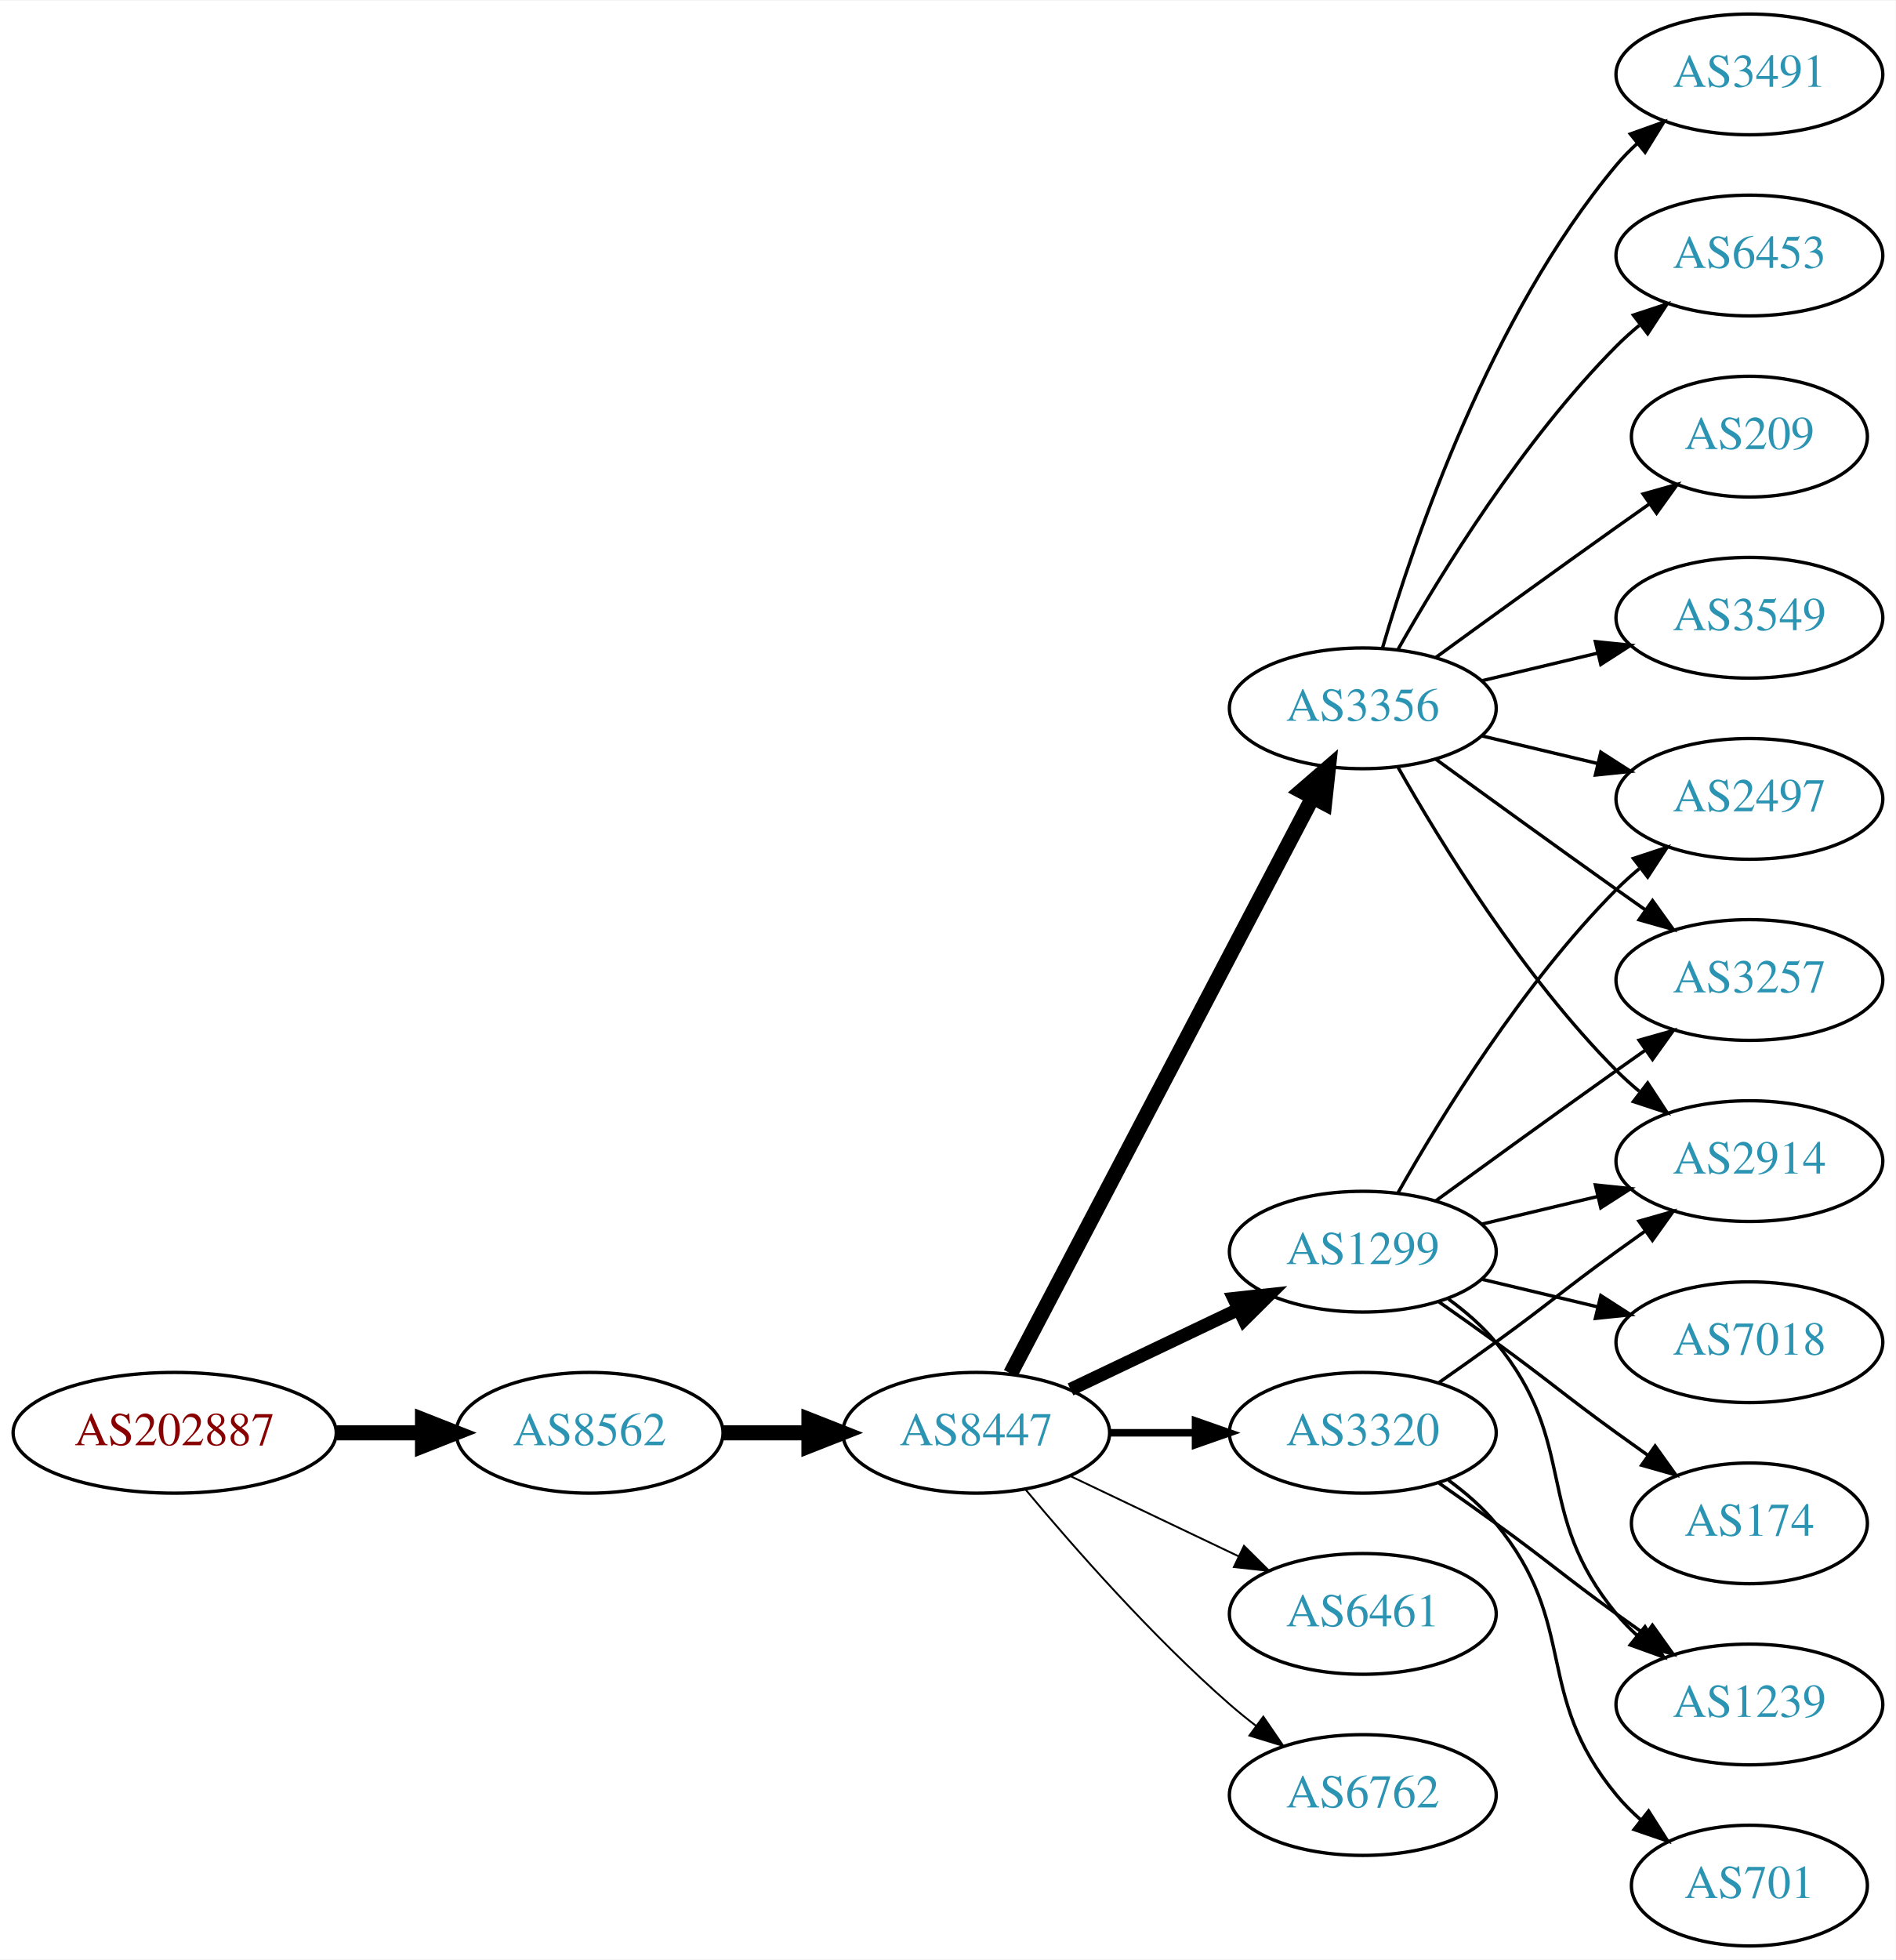
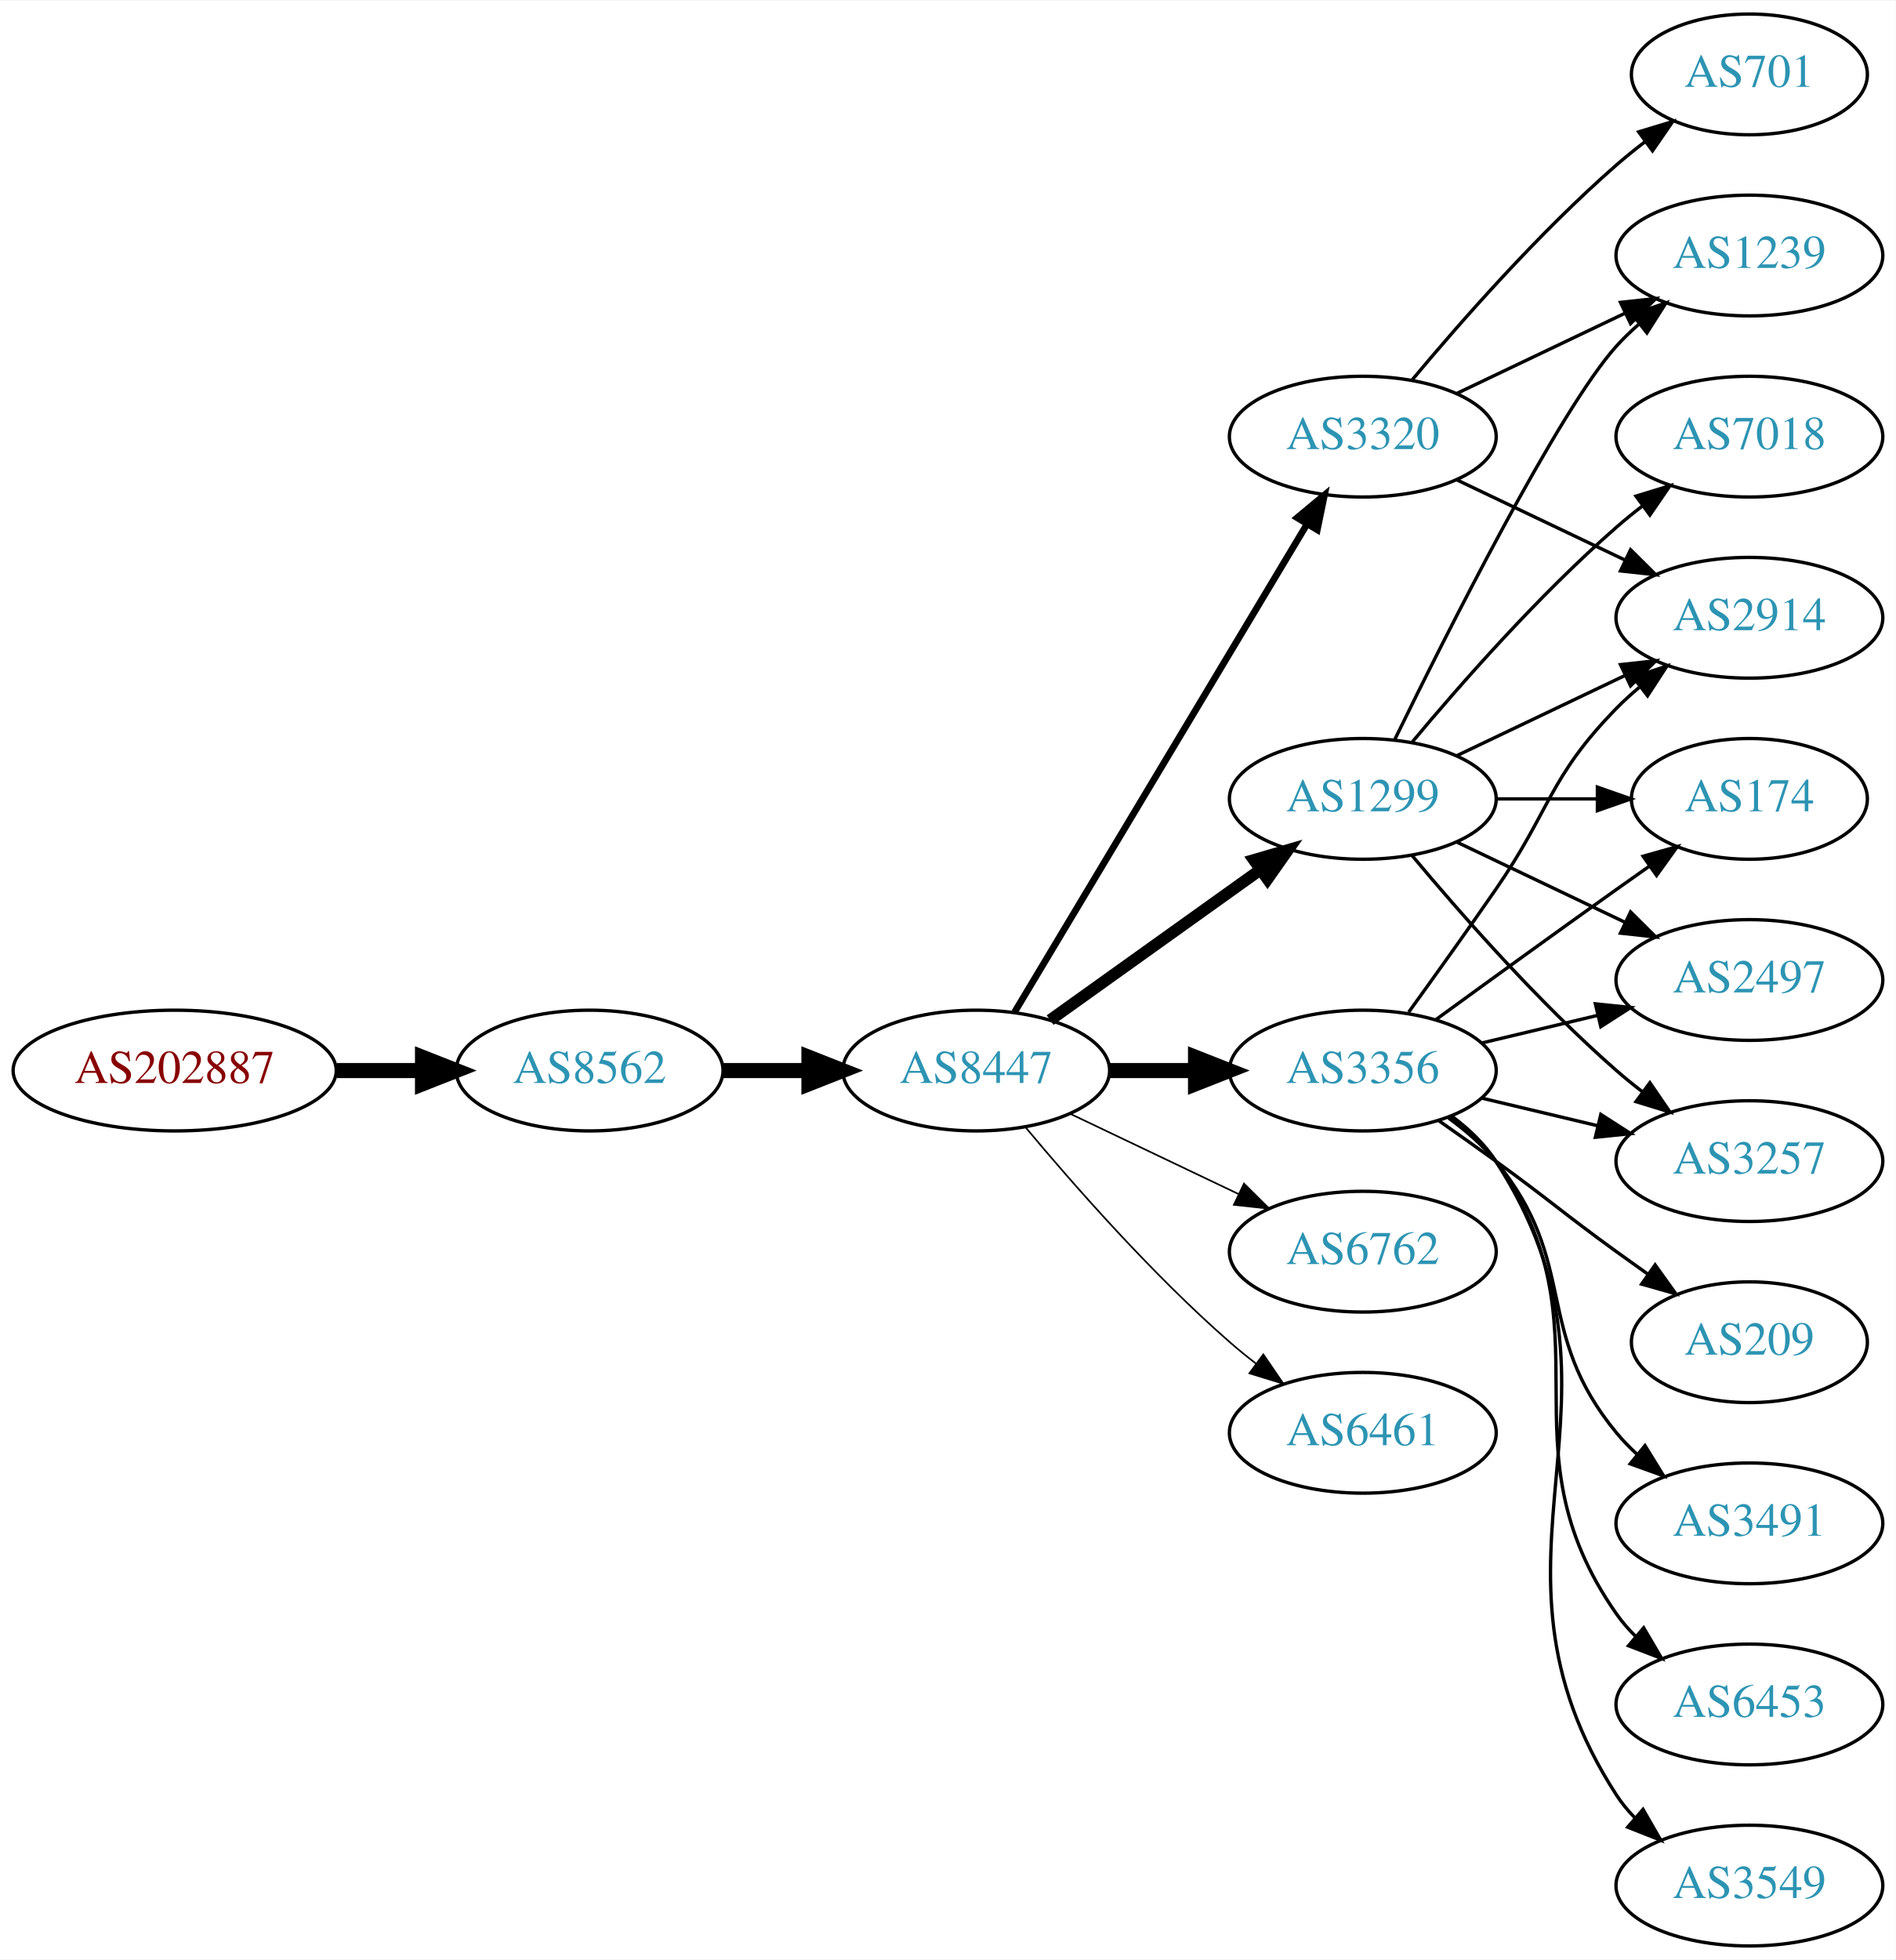
<svg xmlns="http://www.w3.org/2000/svg" xmlns:xlink="http://www.w3.org/1999/xlink" width="565pt" height="584pt" viewBox="0.00 0.00 565.36 584.00">
  <g id="graph0" class="graph" transform="scale(1 1) rotate(0) translate(4 580)">
    <polygon fill="white" stroke="none" points="-4,4 -4,-580 561.363,-580 561.363,4 -4,4" />
    <g id="node1" class="node">
      <g id="a_node1">
        <a xlink:href="/asn/202887" xlink:title="AS202887 ~ KTM Industries AG [AT]">
-           <ellipse fill="#ffffff" stroke="black" cx="48.096" cy="-153" rx="48.192" ry="18" />
-           <text text-anchor="middle" x="48.096" y="-149.3" font-family="Times,serif" font-size="14.00" fill="#880000">AS202887</text>
+           <ellipse fill="#ffffff" stroke="black" cx="48.096" cy="-261" rx="48.192" ry="18" />
+           <text text-anchor="middle" x="48.096" y="-257.3" font-family="Times,serif" font-size="14.00" fill="#880000">AS202887</text>
        </a>
      </g>
    </g>
    <g id="node2" class="node">
      <g id="a_node2">
        <a xlink:href="/asn/8562" xlink:title="AS8562 ~ A1 Telekom Austria AG [AT]">
-           <ellipse fill="#ffffff" stroke="black" cx="171.838" cy="-153" rx="39.794" ry="18" />
-           <text text-anchor="middle" x="171.838" y="-149.3" font-family="Times,serif" font-size="14.00" fill="#2c94b3">AS8562</text>
+           <ellipse fill="#ffffff" stroke="black" cx="171.838" cy="-261" rx="39.794" ry="18" />
+           <text text-anchor="middle" x="171.838" y="-257.3" font-family="Times,serif" font-size="14.00" fill="#2c94b3">AS8562</text>
        </a>
      </g>
    </g>
    <g id="edge1" class="edge">
-       <path fill="none" stroke="black" stroke-width="4.5" d="M96.513,-153C104.867,-153 113.577,-153 121.969,-153" />
-       <polygon fill="black" stroke="black" stroke-width="4.5" points="122.004,-156.938 132.004,-153 122.004,-149.063 122.004,-156.938" />
+       <path fill="none" stroke="black" stroke-width="4.5" d="M96.513,-261C104.867,-261 113.577,-261 121.969,-261" />
+       <polygon fill="black" stroke="black" stroke-width="4.5" points="122.004,-264.938 132.004,-261 122.004,-257.063 122.004,-264.938" />
    </g>
    <g id="node3" class="node">
      <g id="a_node3">
        <a xlink:href="/asn/8447" xlink:title="AS8447 ~ A1 Telekom Austria AG [AT]">
-           <ellipse fill="#ffffff" stroke="black" cx="287.131" cy="-153" rx="39.794" ry="18" />
-           <text text-anchor="middle" x="287.131" y="-149.3" font-family="Times,serif" font-size="14.00" fill="#2c94b3">AS8447</text>
+           <ellipse fill="#ffffff" stroke="black" cx="287.131" cy="-261" rx="39.794" ry="18" />
+           <text text-anchor="middle" x="287.131" y="-257.3" font-family="Times,serif" font-size="14.00" fill="#2c94b3">AS8447</text>
        </a>
      </g>
    </g>
    <g id="edge2" class="edge">
-       <path fill="none" stroke="black" stroke-width="4.5" d="M211.51,-153C219.713,-153 228.477,-153 237.009,-153" />
-       <polygon fill="black" stroke="black" stroke-width="4.5" points="237.248,-156.938 247.248,-153 237.248,-149.063 237.248,-156.938" />
+       <path fill="none" stroke="black" stroke-width="4.5" d="M211.51,-261C219.713,-261 228.477,-261 237.009,-261" />
+       <polygon fill="black" stroke="black" stroke-width="4.5" points="237.248,-264.938 247.248,-261 237.248,-257.063 237.248,-264.938" />
    </g>
    <g id="node4" class="node">
      <g id="a_node4">
-         <a xlink:href="/asn/1299" xlink:title="AS1299 ~ Telia Carrier [EU]">
-           <ellipse fill="#ffffff" stroke="black" cx="402.424" cy="-207" rx="39.794" ry="18" />
-           <text text-anchor="middle" x="402.424" y="-203.3" font-family="Times,serif" font-size="14.00" fill="#2c94b3">AS1299</text>
+         <a xlink:href="/asn/3356" xlink:title="AS3356 ~ Level 3 Parent, LLC [US]">
+           <ellipse fill="#ffffff" stroke="black" cx="402.424" cy="-261" rx="39.794" ry="18" />
+           <text text-anchor="middle" x="402.424" y="-257.3" font-family="Times,serif" font-size="14.00" fill="#2c94b3">AS3356</text>
        </a>
      </g>
    </g>
    <g id="edge3" class="edge">
-       <path fill="none" stroke="black" stroke-width="3.938" d="M315.267,-165.934C330.261,-173.081 349.082,-182.052 365.306,-189.785" />
-       <polygon fill="black" stroke="black" stroke-width="3.938" points="363.976,-193.028 374.509,-194.171 366.988,-186.709 363.976,-193.028" />
+       <path fill="none" stroke="black" stroke-width="4.5" d="M326.803,-261C335.006,-261 343.77,-261 352.302,-261" />
+       <polygon fill="black" stroke="black" stroke-width="4.5" points="352.541,-264.938 362.541,-261 352.541,-257.063 352.541,-264.938" />
    </g>
    <g id="node5" class="node">
      <g id="a_node5">
-         <a xlink:href="/asn/3356" xlink:title="AS3356 ~ Level 3 Parent, LLC [US]">
-           <ellipse fill="#ffffff" stroke="black" cx="402.424" cy="-369" rx="39.794" ry="18" />
-           <text text-anchor="middle" x="402.424" y="-365.3" font-family="Times,serif" font-size="14.00" fill="#2c94b3">AS3356</text>
+         <a xlink:href="/asn/1299" xlink:title="AS1299 ~ Telia Carrier [EU]">
+           <ellipse fill="#ffffff" stroke="black" cx="402.424" cy="-342" rx="39.794" ry="18" />
+           <text text-anchor="middle" x="402.424" y="-338.3" font-family="Times,serif" font-size="14.00" fill="#2c94b3">AS1299</text>
        </a>
      </g>
    </g>
    <g id="edge4" class="edge">
-       <path fill="none" stroke="black" stroke-width="4.5" d="M297.402,-170.676C317.244,-208.505 363.921,-297.499 387.408,-342.278" />
-       <polygon fill="black" stroke="black" stroke-width="4.5" points="384.052,-344.356 392.183,-351.383 391.025,-340.698 384.052,-344.356" />
+       <path fill="none" stroke="black" stroke-width="3.5" d="M309.175,-276.046C326.79,-288.639 352.128,-306.755 371.794,-320.816" />
+       <polygon fill="black" stroke="black" stroke-width="3.5" points="369.938,-323.791 380.108,-326.76 374.009,-318.097 369.938,-323.791" />
    </g>
    <g id="node6" class="node">
      <g id="a_node6">
-         <a xlink:href="/asn/6461" xlink:title="AS6461 ~ Zayo Bandwidth [US]">
-           <ellipse fill="#ffffff" stroke="black" cx="402.424" cy="-99" rx="39.794" ry="18" />
-           <text text-anchor="middle" x="402.424" y="-95.3" font-family="Times,serif" font-size="14.00" fill="#2c94b3">AS6461</text>
+         <a xlink:href="/asn/3320" xlink:title="AS3320 ~ DTAG [DE]">
+           <ellipse fill="#ffffff" stroke="black" cx="402.424" cy="-450" rx="39.794" ry="18" />
+           <text text-anchor="middle" x="402.424" y="-446.3" font-family="Times,serif" font-size="14.00" fill="#2c94b3">AS3320</text>
        </a>
      </g>
    </g>
    <g id="edge5" class="edge">
-       <path fill="none" stroke="black" stroke-width="0.562" d="M315.267,-140.066C330.261,-132.919 349.082,-123.948 365.306,-116.215" />
-       <polygon fill="black" stroke="black" stroke-width="0.562" points="366.988,-119.291 374.509,-111.829 363.976,-112.972 366.988,-119.291" />
+       <path fill="none" stroke="black" stroke-width="2" d="M298.586,-278.442C318.567,-311.775 362.273,-384.686 385.758,-423.866" />
+       <polygon fill="black" stroke="black" stroke-width="2" points="382.85,-425.823 390.994,-432.6 388.854,-422.224 382.85,-425.823" />
    </g>
    <g id="node7" class="node">
      <g id="a_node7">
-         <a xlink:href="/asn/3320" xlink:title="AS3320 ~ DTAG [DE]">
-           <ellipse fill="#ffffff" stroke="black" cx="402.424" cy="-153" rx="39.794" ry="18" />
-           <text text-anchor="middle" x="402.424" y="-149.3" font-family="Times,serif" font-size="14.00" fill="#2c94b3">AS3320</text>
+         <a xlink:href="/asn/6762" xlink:title="AS6762 ~ TELECOM ITALIA SPARKLE S.p.A. [IT]">
+           <ellipse fill="#ffffff" stroke="black" cx="402.424" cy="-207" rx="39.794" ry="18" />
+           <text text-anchor="middle" x="402.424" y="-203.3" font-family="Times,serif" font-size="14.00" fill="#2c94b3">AS6762</text>
        </a>
      </g>
    </g>
    <g id="edge6" class="edge">
-       <path fill="none" stroke="black" stroke-width="2.25" d="M326.803,-153C335.006,-153 343.77,-153 352.302,-153" />
-       <polygon fill="black" stroke="black" stroke-width="2.25" points="352.541,-156.5 362.541,-153 352.541,-149.5 352.541,-156.5" />
+       <path fill="none" stroke="black" stroke-width="0.5" d="M315.267,-248.066C330.261,-240.919 349.082,-231.948 365.306,-224.215" />
+       <polygon fill="black" stroke="black" stroke-width="0.5" points="366.988,-227.291 374.509,-219.829 363.976,-220.972 366.988,-227.291" />
    </g>
    <g id="node8" class="node">
      <g id="a_node8">
-         <a xlink:href="/asn/6762" xlink:title="AS6762 ~ TELECOM ITALIA SPARKLE S.p.A. [IT]">
-           <ellipse fill="#ffffff" stroke="black" cx="402.424" cy="-45" rx="39.794" ry="18" />
-           <text text-anchor="middle" x="402.424" y="-41.3" font-family="Times,serif" font-size="14.00" fill="#2c94b3">AS6762</text>
+         <a xlink:href="/asn/6461" xlink:title="AS6461 ~ Zayo Bandwidth [US]">
+           <ellipse fill="#ffffff" stroke="black" cx="402.424" cy="-153" rx="39.794" ry="18" />
+           <text text-anchor="middle" x="402.424" y="-149.3" font-family="Times,serif" font-size="14.00" fill="#2c94b3">AS6461</text>
        </a>
      </g>
    </g>
    <g id="edge7" class="edge">
-       <path fill="none" stroke="black" stroke-width="0.562" d="M301.761,-136.183C316.044,-119.071 339.59,-92.255 362.777,-72 365.243,-69.846 367.882,-67.706 370.579,-65.628" />
-       <polygon fill="black" stroke="black" stroke-width="0.562" points="372.752,-68.375 378.733,-59.63 368.604,-62.736 372.752,-68.375" />
+       <path fill="none" stroke="black" stroke-width="0.5" d="M301.761,-244.183C316.044,-227.071 339.59,-200.255 362.777,-180 365.243,-177.846 367.882,-175.706 370.579,-173.628" />
+       <polygon fill="black" stroke="black" stroke-width="0.5" points="372.752,-176.375 378.733,-167.63 368.604,-170.736 372.752,-176.375" />
+     </g>
+     <g id="node9" class="node">
+       <g id="a_node9">
+         <a xlink:href="/asn/2497" xlink:title="AS2497 ~ Internet Initiative Japan Inc. [JP]">
+           <ellipse fill="#ffffff" stroke="black" cx="517.717" cy="-288" rx="39.794" ry="18" />
+           <text text-anchor="middle" x="517.717" y="-284.3" font-family="Times,serif" font-size="14.00" fill="#2c94b3">AS2497</text>
+         </a>
+       </g>
+     </g>
+     <g id="edge8" class="edge">
+       <path fill="none" stroke="black" d="M438.031,-269.248C448.902,-271.838 461.057,-274.735 472.499,-277.462" />
+       <polygon fill="black" stroke="black" points="471.783,-280.889 482.322,-279.803 473.405,-274.08 471.783,-280.889" />
+     </g>
+     <g id="node10" class="node">
+       <g id="a_node10">
+         <a xlink:href="/asn/3257" xlink:title="AS3257 ~ GTT [DE]">
+           <ellipse fill="#ffffff" stroke="black" cx="517.717" cy="-234" rx="39.794" ry="18" />
+           <text text-anchor="middle" x="517.717" y="-230.3" font-family="Times,serif" font-size="14.00" fill="#2c94b3">AS3257</text>
+         </a>
+       </g>
+     </g>
+     <g id="edge9" class="edge">
+       <path fill="none" stroke="black" d="M438.031,-252.752C448.902,-250.162 461.057,-247.265 472.499,-244.538" />
+       <polygon fill="black" stroke="black" points="473.405,-247.92 482.322,-242.197 471.783,-241.111 473.405,-247.92" />
+     </g>
+     <g id="node11" class="node">
+       <g id="a_node11">
+         <a xlink:href="/asn/174" xlink:title="AS174 ~ Cogent Communications [US]">
+           <ellipse fill="#ffffff" stroke="black" cx="517.717" cy="-342" rx="35.194" ry="18" />
+           <text text-anchor="middle" x="517.717" y="-338.3" font-family="Times,serif" font-size="14.00" fill="#2c94b3">AS174</text>
+         </a>
+       </g>
+     </g>
+     <g id="edge10" class="edge">
+       <path fill="none" stroke="black" d="M424.272,-276.222C439.206,-287.091 459.82,-302.025 478.07,-315 481.281,-317.282 484.65,-319.661 488.004,-322.018" />
+       <polygon fill="black" stroke="black" points="486.016,-324.899 496.215,-327.77 490.033,-319.166 486.016,-324.899" />
+     </g>
+     <g id="node12" class="node">
+       <g id="a_node12">
+         <a xlink:href="/asn/3491" xlink:title="AS3491 ~ PCCW Global, Inc. [US]">
+           <ellipse fill="#ffffff" stroke="black" cx="517.717" cy="-126" rx="39.794" ry="18" />
+           <text text-anchor="middle" x="517.717" y="-122.3" font-family="Times,serif" font-size="14.00" fill="#2c94b3">AS3491</text>
+         </a>
+       </g>
+     </g>
+     <g id="edge11" class="edge">
+       <path fill="none" stroke="black" d="M428.005,-246.844C433.099,-243.128 438.113,-238.799 442.07,-234 467.135,-203.606 453.006,-183.394 478.07,-153 479.925,-150.75 482.013,-148.604 484.231,-146.576" />
+       <polygon fill="black" stroke="black" points="486.58,-149.177 492.136,-140.156 482.167,-143.744 486.58,-149.177" />
    </g>
    <g id="node13" class="node">
      <g id="a_node13">
        <a xlink:href="/asn/2914" xlink:title="AS2914 ~ NTT America, Inc. [US]">
-           <ellipse fill="#ffffff" stroke="black" cx="517.717" cy="-234" rx="39.794" ry="18" />
-           <text text-anchor="middle" x="517.717" y="-230.3" font-family="Times,serif" font-size="14.00" fill="#2c94b3">AS2914</text>
-         </a>
-       </g>
-     </g>
-     <g id="edge15" class="edge">
-       <path fill="none" stroke="black" d="M438.031,-215.248C448.902,-217.838 461.057,-220.735 472.499,-223.462" />
-       <polygon fill="black" stroke="black" points="471.783,-226.889 482.322,-225.803 473.405,-220.08 471.783,-226.889" />
+           <ellipse fill="#ffffff" stroke="black" cx="517.717" cy="-396" rx="39.794" ry="18" />
+           <text text-anchor="middle" x="517.717" y="-392.3" font-family="Times,serif" font-size="14.00" fill="#2c94b3">AS2914</text>
+         </a>
+       </g>
+     </g>
+     <g id="edge12" class="edge">
+       <path fill="none" stroke="black" d="M416.103,-278.406C423.719,-288.937 433.551,-302.67 442.07,-315 458.466,-338.731 457.898,-348.383 478.07,-369 480.163,-371.139 482.447,-373.218 484.823,-375.21" />
+       <polygon fill="black" stroke="black" points="483.067,-378.275 493.123,-381.611 487.342,-372.732 483.067,-378.275" />
    </g>
    <g id="node14" class="node">
      <g id="a_node14">
-         <a xlink:href="/asn/3257" xlink:title="AS3257 ~ GTT [DE]">
-           <ellipse fill="#ffffff" stroke="black" cx="517.717" cy="-288" rx="39.794" ry="18" />
-           <text text-anchor="middle" x="517.717" y="-284.3" font-family="Times,serif" font-size="14.00" fill="#2c94b3">AS3257</text>
-         </a>
-       </g>
-     </g>
-     <g id="edge19" class="edge">
-       <path fill="none" stroke="black" d="M424.272,-222.222C439.206,-233.091 459.82,-248.025 478.07,-261 480.891,-263.005 483.834,-265.085 486.782,-267.159" />
-       <polygon fill="black" stroke="black" points="484.809,-270.05 495.007,-272.926 488.828,-264.319 484.809,-270.05" />
+         <a xlink:href="/asn/6453" xlink:title="AS6453 ~ TATA COMMUNICATIONS (AMERICA) INC [US]">
+           <ellipse fill="#ffffff" stroke="black" cx="517.717" cy="-72" rx="39.794" ry="18" />
+           <text text-anchor="middle" x="517.717" y="-68.3" font-family="Times,serif" font-size="14.00" fill="#2c94b3">AS6453</text>
+         </a>
+       </g>
+     </g>
+     <g id="edge13" class="edge">
+       <path fill="none" stroke="black" d="M428.583,-247.284C433.647,-243.545 438.503,-239.096 442.07,-234 477.684,-183.131 442.457,-149.869 478.07,-99 479.743,-96.611 481.698,-94.365 483.825,-92.267" />
+       <polygon fill="black" stroke="black" points="486.19,-94.851 491.557,-85.716 481.665,-89.51 486.19,-94.851" />
    </g>
    <g id="node15" class="node">
      <g id="a_node15">
-         <a xlink:href="/asn/2497" xlink:title="AS2497 ~ Internet Initiative Japan Inc. [JP]">
-           <ellipse fill="#ffffff" stroke="black" cx="517.717" cy="-342" rx="39.794" ry="18" />
-           <text text-anchor="middle" x="517.717" y="-338.3" font-family="Times,serif" font-size="14.00" fill="#2c94b3">AS2497</text>
-         </a>
-       </g>
-     </g>
-     <g id="edge20" class="edge">
-       <path fill="none" stroke="black" d="M412.884,-224.49C425.666,-247.096 450.098,-286.886 478.07,-315 480.181,-317.121 482.477,-319.188 484.863,-321.171" />
-       <polygon fill="black" stroke="black" points="483.115,-324.242 493.178,-327.556 487.378,-318.69 483.115,-324.242" />
+         <a xlink:href="/asn/3549" xlink:title="AS3549 ~ Level 3 Parent, LLC [US]">
+           <ellipse fill="#ffffff" stroke="black" cx="517.717" cy="-18" rx="39.794" ry="18" />
+           <text text-anchor="middle" x="517.717" y="-14.3" font-family="Times,serif" font-size="14.00" fill="#2c94b3">AS3549</text>
+         </a>
+       </g>
+     </g>
+     <g id="edge14" class="edge">
+       <path fill="none" stroke="black" d="M428.86,-247.47C433.91,-243.722 438.69,-239.221 442.07,-234 488.545,-162.222 431.595,-116.778 478.07,-45 479.655,-42.553 481.547,-40.263 483.63,-38.136" />
+       <polygon fill="black" stroke="black" points="485.999,-40.715 491.281,-31.53 481.424,-35.416 485.999,-40.715" />
    </g>
    <g id="node16" class="node">
      <g id="a_node16">
-         <a xlink:href="/asn/7018" xlink:title="AS7018 ~ AT&amp;T Services, Inc. [US]">
-           <ellipse fill="#ffffff" stroke="black" cx="517.717" cy="-180" rx="39.794" ry="18" />
-           <text text-anchor="middle" x="517.717" y="-176.3" font-family="Times,serif" font-size="14.00" fill="#2c94b3">AS7018</text>
-         </a>
-       </g>
+         <a xlink:href="/asn/209" xlink:title="AS209 ~ CenturyLink Communications, LLC [US]">
+           <ellipse fill="#ffffff" stroke="black" cx="517.717" cy="-180" rx="35.194" ry="18" />
+           <text text-anchor="middle" x="517.717" y="-176.3" font-family="Times,serif" font-size="14.00" fill="#2c94b3">AS209</text>
+         </a>
+       </g>
+     </g>
+     <g id="edge15" class="edge">
+       <path fill="none" stroke="black" d="M425.181,-245.991C430.715,-242.121 436.634,-237.936 442.07,-234 458.27,-222.271 461.871,-218.729 478.07,-207 481.099,-204.807 484.278,-202.537 487.456,-200.287" />
+       <polygon fill="black" stroke="black" points="489.599,-203.059 495.767,-194.445 485.573,-197.333 489.599,-203.059" />
+     </g>
+     <g id="edge21" class="edge">
+       <path fill="none" stroke="black" d="M430.56,-329.066C445.554,-321.919 464.375,-312.948 480.599,-305.215" />
+       <polygon fill="black" stroke="black" points="482.281,-308.291 489.802,-300.829 479.269,-301.972 482.281,-308.291" />
+     </g>
+     <g id="edge17" class="edge">
+       <path fill="none" stroke="black" d="M417.054,-325.183C431.336,-308.071 454.883,-281.255 478.07,-261 480.536,-258.846 483.175,-256.706 485.872,-254.628" />
+       <polygon fill="black" stroke="black" points="488.045,-257.375 494.026,-248.63 483.897,-251.736 488.045,-257.375" />
+     </g>
+     <g id="edge19" class="edge">
+       <path fill="none" stroke="black" d="M442.096,-342C451.801,-342 462.292,-342 472.255,-342" />
+       <polygon fill="black" stroke="black" points="472.391,-345.5 482.391,-342 472.391,-338.5 472.391,-345.5" />
    </g>
    <g id="edge16" class="edge">
-       <path fill="none" stroke="black" d="M438.031,-198.752C448.902,-196.162 461.057,-193.265 472.499,-190.538" />
-       <polygon fill="black" stroke="black" points="473.405,-193.92 482.322,-188.197 471.783,-187.111 473.405,-193.92" />
+       <path fill="none" stroke="black" d="M430.56,-354.934C445.554,-362.081 464.375,-371.052 480.599,-378.785" />
+       <polygon fill="black" stroke="black" points="479.269,-382.028 489.802,-383.171 482.281,-375.709 479.269,-382.028" />
    </g>
    <g id="node17" class="node">
      <g id="a_node17">
        <a xlink:href="/asn/1239" xlink:title="AS1239 ~ Sprint [US]">
-           <ellipse fill="#ffffff" stroke="black" cx="517.717" cy="-72" rx="39.794" ry="18" />
-           <text text-anchor="middle" x="517.717" y="-68.3" font-family="Times,serif" font-size="14.00" fill="#2c94b3">AS1239</text>
-         </a>
-       </g>
-     </g>
-     <g id="edge17" class="edge">
-       <path fill="none" stroke="black" d="M428.005,-192.844C433.099,-189.128 438.113,-184.799 442.07,-180 467.135,-149.606 453.006,-129.394 478.07,-99 479.925,-96.751 482.013,-94.604 484.231,-92.576" />
-       <polygon fill="black" stroke="black" points="486.58,-95.177 492.136,-86.156 482.167,-89.744 486.58,-95.177" />
+           <ellipse fill="#ffffff" stroke="black" cx="517.717" cy="-504" rx="39.794" ry="18" />
+           <text text-anchor="middle" x="517.717" y="-500.3" font-family="Times,serif" font-size="14.00" fill="#2c94b3">AS1239</text>
+         </a>
+       </g>
+     </g>
+     <g id="edge18" class="edge">
+       <path fill="none" stroke="black" d="M411.862,-359.511C427.48,-391.509 460.867,-457.893 478.07,-477 480.073,-479.224 482.291,-481.363 484.624,-483.397" />
+       <polygon fill="black" stroke="black" points="482.822,-486.433 492.843,-489.873 487.155,-480.935 482.822,-486.433" />
    </g>
    <g id="node18" class="node">
      <g id="a_node18">
-         <a xlink:href="/asn/174" xlink:title="AS174 ~ Cogent Communications [US]">
-           <ellipse fill="#ffffff" stroke="black" cx="517.717" cy="-126" rx="35.194" ry="18" />
-           <text text-anchor="middle" x="517.717" y="-122.3" font-family="Times,serif" font-size="14.00" fill="#2c94b3">AS174</text>
-         </a>
-       </g>
-     </g>
-     <g id="edge18" class="edge">
-       <path fill="none" stroke="black" d="M425.181,-191.991C430.715,-188.121 436.634,-183.936 442.07,-180 458.27,-168.271 461.871,-164.729 478.07,-153 481.099,-150.807 484.278,-148.537 487.456,-146.287" />
-       <polygon fill="black" stroke="black" points="489.599,-149.059 495.767,-140.445 485.573,-143.333 489.599,-149.059" />
-     </g>
-     <g id="node9" class="node">
-       <g id="a_node9">
-         <a xlink:href="/asn/6453" xlink:title="AS6453 ~ TATA COMMUNICATIONS (AMERICA) INC [US]">
-           <ellipse fill="#ffffff" stroke="black" cx="517.717" cy="-504" rx="39.794" ry="18" />
-           <text text-anchor="middle" x="517.717" y="-500.3" font-family="Times,serif" font-size="14.00" fill="#2c94b3">AS6453</text>
-         </a>
-       </g>
-     </g>
-     <g id="edge8" class="edge">
-       <path fill="none" stroke="black" d="M412.884,-386.49C425.666,-409.096 450.098,-448.886 478.07,-477 480.181,-479.121 482.477,-481.188 484.863,-483.171" />
-       <polygon fill="black" stroke="black" points="483.115,-486.242 493.178,-489.556 487.378,-480.69 483.115,-486.242" />
-     </g>
-     <g id="node10" class="node">
-       <g id="a_node10">
-         <a xlink:href="/asn/209" xlink:title="AS209 ~ CenturyLink Communications, LLC [US]">
-           <ellipse fill="#ffffff" stroke="black" cx="517.717" cy="-450" rx="35.194" ry="18" />
-           <text text-anchor="middle" x="517.717" y="-446.3" font-family="Times,serif" font-size="14.00" fill="#2c94b3">AS209</text>
-         </a>
-       </g>
-     </g>
-     <g id="edge9" class="edge">
-       <path fill="none" stroke="black" d="M424.272,-384.222C439.206,-395.091 459.82,-410.025 478.07,-423 481.281,-425.282 484.65,-427.661 488.004,-430.018" />
-       <polygon fill="black" stroke="black" points="486.016,-432.899 496.215,-435.77 490.033,-427.166 486.016,-432.899" />
-     </g>
-     <g id="node11" class="node">
-       <g id="a_node11">
-         <a xlink:href="/asn/3549" xlink:title="AS3549 ~ Level 3 Parent, LLC [US]">
-           <ellipse fill="#ffffff" stroke="black" cx="517.717" cy="-396" rx="39.794" ry="18" />
-           <text text-anchor="middle" x="517.717" y="-392.3" font-family="Times,serif" font-size="14.00" fill="#2c94b3">AS3549</text>
-         </a>
-       </g>
-     </g>
-     <g id="edge10" class="edge">
-       <path fill="none" stroke="black" d="M438.031,-377.248C448.902,-379.838 461.057,-382.735 472.499,-385.462" />
-       <polygon fill="black" stroke="black" points="471.783,-388.889 482.322,-387.803 473.405,-382.08 471.783,-388.889" />
-     </g>
-     <g id="node12" class="node">
-       <g id="a_node12">
-         <a xlink:href="/asn/3491" xlink:title="AS3491 ~ PCCW Global, Inc. [US]">
-           <ellipse fill="#ffffff" stroke="black" cx="517.717" cy="-558" rx="39.794" ry="18" />
-           <text text-anchor="middle" x="517.717" y="-554.3" font-family="Times,serif" font-size="14.00" fill="#2c94b3">AS3491</text>
-         </a>
-       </g>
-     </g>
-     <g id="edge11" class="edge">
-       <path fill="none" stroke="black" d="M408.298,-387.002C417.612,-418.844 440.428,-485.981 478.07,-531 479.941,-533.237 482.039,-535.374 484.265,-537.396" />
-       <polygon fill="black" stroke="black" points="482.209,-540.234 492.184,-543.804 486.612,-534.793 482.209,-540.234" />
-     </g>
-     <g id="edge12" class="edge">
-       <path fill="none" stroke="black" d="M412.884,-351.51C425.666,-328.904 450.098,-289.114 478.07,-261 480.181,-258.879 482.477,-256.812 484.863,-254.829" />
-       <polygon fill="black" stroke="black" points="487.378,-257.31 493.178,-248.444 483.115,-251.758 487.378,-257.31" />
-     </g>
-     <g id="edge13" class="edge">
-       <path fill="none" stroke="black" d="M424.272,-353.778C439.206,-342.909 459.82,-327.975 478.07,-315 480.891,-312.995 483.834,-310.915 486.782,-308.841" />
-       <polygon fill="black" stroke="black" points="488.828,-311.681 495.007,-303.074 484.809,-305.95 488.828,-311.681" />
-     </g>
-     <g id="edge14" class="edge">
-       <path fill="none" stroke="black" d="M438.031,-360.752C448.902,-358.162 461.057,-355.265 472.499,-352.538" />
-       <polygon fill="black" stroke="black" points="473.405,-355.92 482.322,-350.197 471.783,-349.111 473.405,-355.92" />
-     </g>
-     <g id="edge21" class="edge">
-       <path fill="none" stroke="black" d="M425.181,-168.009C430.715,-171.879 436.634,-176.064 442.07,-180 458.27,-191.729 461.871,-195.271 478.07,-207 480.873,-209.029 483.805,-211.125 486.746,-213.21" />
-       <polygon fill="black" stroke="black" points="484.768,-216.097 494.96,-218.991 488.797,-210.373 484.768,-216.097" />
-     </g>
-     <g id="edge23" class="edge">
-       <path fill="none" stroke="black" d="M425.181,-137.991C430.715,-134.121 436.634,-129.936 442.07,-126 458.27,-114.271 461.871,-110.729 478.07,-99 480.873,-96.971 483.805,-94.875 486.746,-92.79" />
-       <polygon fill="black" stroke="black" points="488.797,-95.627 494.96,-87.009 484.768,-89.903 488.797,-95.627" />
+         <a xlink:href="/asn/7018" xlink:title="AS7018 ~ AT&amp;T Services, Inc. [US]">
+           <ellipse fill="#ffffff" stroke="black" cx="517.717" cy="-450" rx="39.794" ry="18" />
+           <text text-anchor="middle" x="517.717" y="-446.3" font-family="Times,serif" font-size="14.00" fill="#2c94b3">AS7018</text>
+         </a>
+       </g>
+     </g>
+     <g id="edge20" class="edge">
+       <path fill="none" stroke="black" d="M417.054,-358.817C431.336,-375.929 454.883,-402.745 478.07,-423 480.536,-425.154 483.175,-427.294 485.872,-429.372" />
+       <polygon fill="black" stroke="black" points="483.897,-432.264 494.026,-435.37 488.045,-426.625 483.897,-432.264" />
+     </g>
+     <g id="edge24" class="edge">
+       <path fill="none" stroke="black" d="M430.56,-437.066C445.554,-429.919 464.375,-420.948 480.599,-413.215" />
+       <polygon fill="black" stroke="black" points="482.281,-416.291 489.802,-408.829 479.269,-409.972 482.281,-416.291" />
+     </g>
+     <g id="edge22" class="edge">
+       <path fill="none" stroke="black" d="M430.56,-462.934C445.554,-470.081 464.375,-479.052 480.599,-486.785" />
+       <polygon fill="black" stroke="black" points="479.269,-490.028 489.802,-491.171 482.281,-483.709 479.269,-490.028" />
    </g>
    <g id="node19" class="node">
      <g id="a_node19">
        <a xlink:href="/asn/701" xlink:title="AS701 ~ UUNET [US]">
-           <ellipse fill="#ffffff" stroke="black" cx="517.717" cy="-18" rx="35.194" ry="18" />
-           <text text-anchor="middle" x="517.717" y="-14.3" font-family="Times,serif" font-size="14.00" fill="#2c94b3">AS701</text>
-         </a>
-       </g>
-     </g>
-     <g id="edge22" class="edge">
-       <path fill="none" stroke="black" d="M428.005,-138.844C433.099,-135.128 438.113,-130.799 442.07,-126 467.135,-95.606 453.006,-75.394 478.07,-45 480.205,-42.411 482.648,-39.959 485.244,-37.666" />
-       <polygon fill="black" stroke="black" points="487.653,-40.224 493.344,-31.288 483.322,-34.725 487.653,-40.224" />
+           <ellipse fill="#ffffff" stroke="black" cx="517.717" cy="-558" rx="35.194" ry="18" />
+           <text text-anchor="middle" x="517.717" y="-554.3" font-family="Times,serif" font-size="14.00" fill="#2c94b3">AS701</text>
+         </a>
+       </g>
+     </g>
+     <g id="edge23" class="edge">
+       <path fill="none" stroke="black" d="M417.054,-466.817C431.336,-483.929 454.883,-510.745 478.07,-531 480.74,-533.332 483.613,-535.648 486.543,-537.886" />
+       <polygon fill="black" stroke="black" points="484.694,-540.87 494.835,-543.939 488.821,-535.216 484.694,-540.87" />
    </g>
  </g>
</svg>
